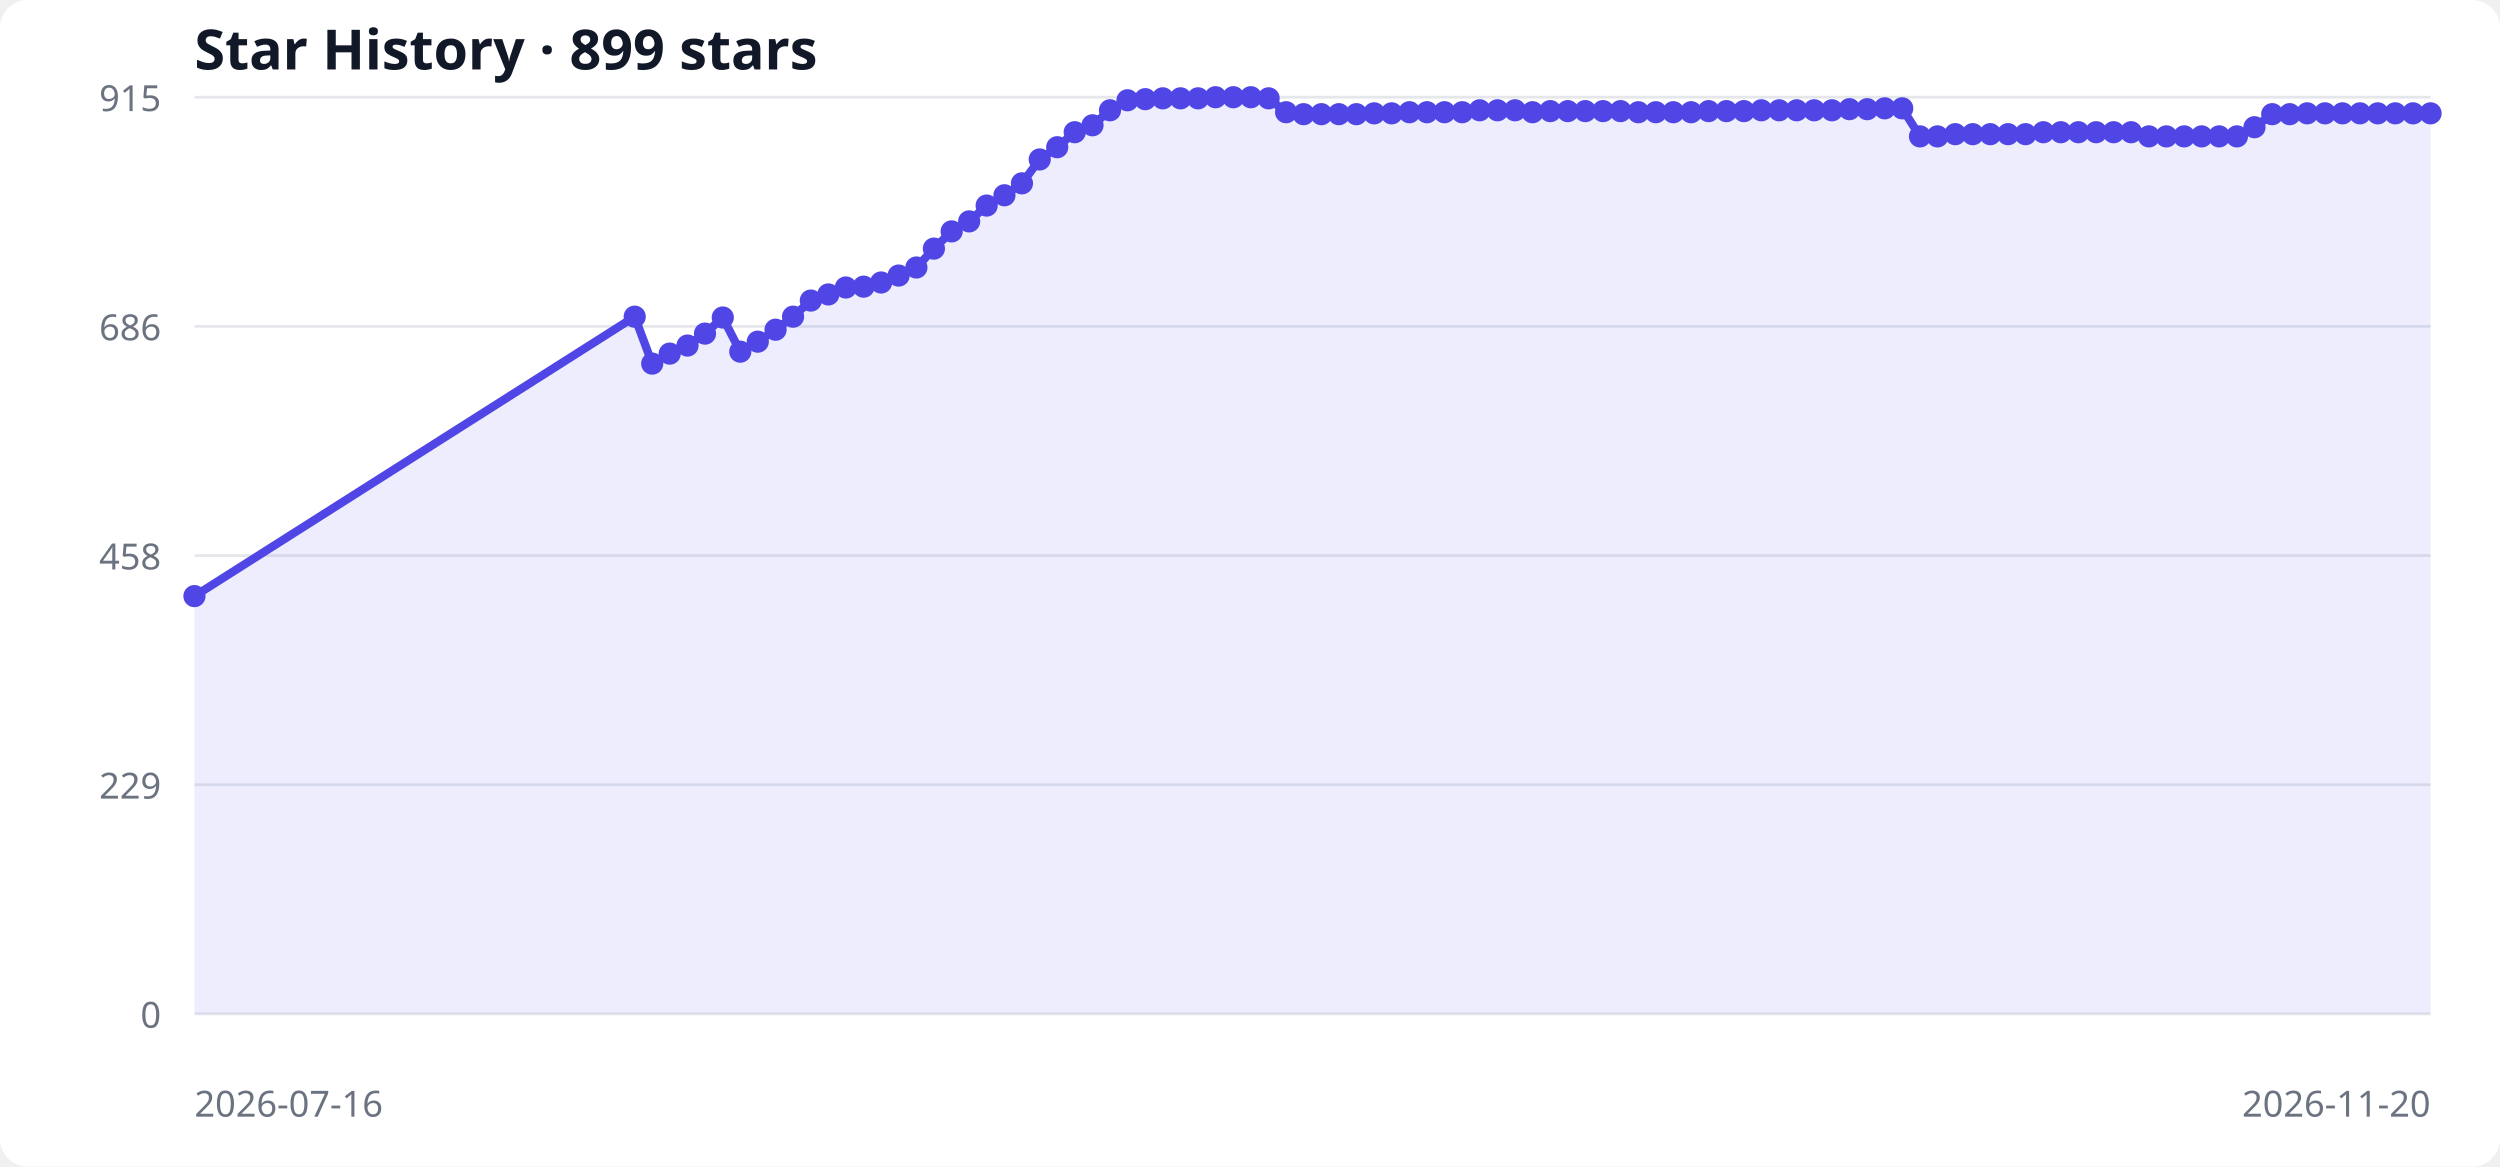
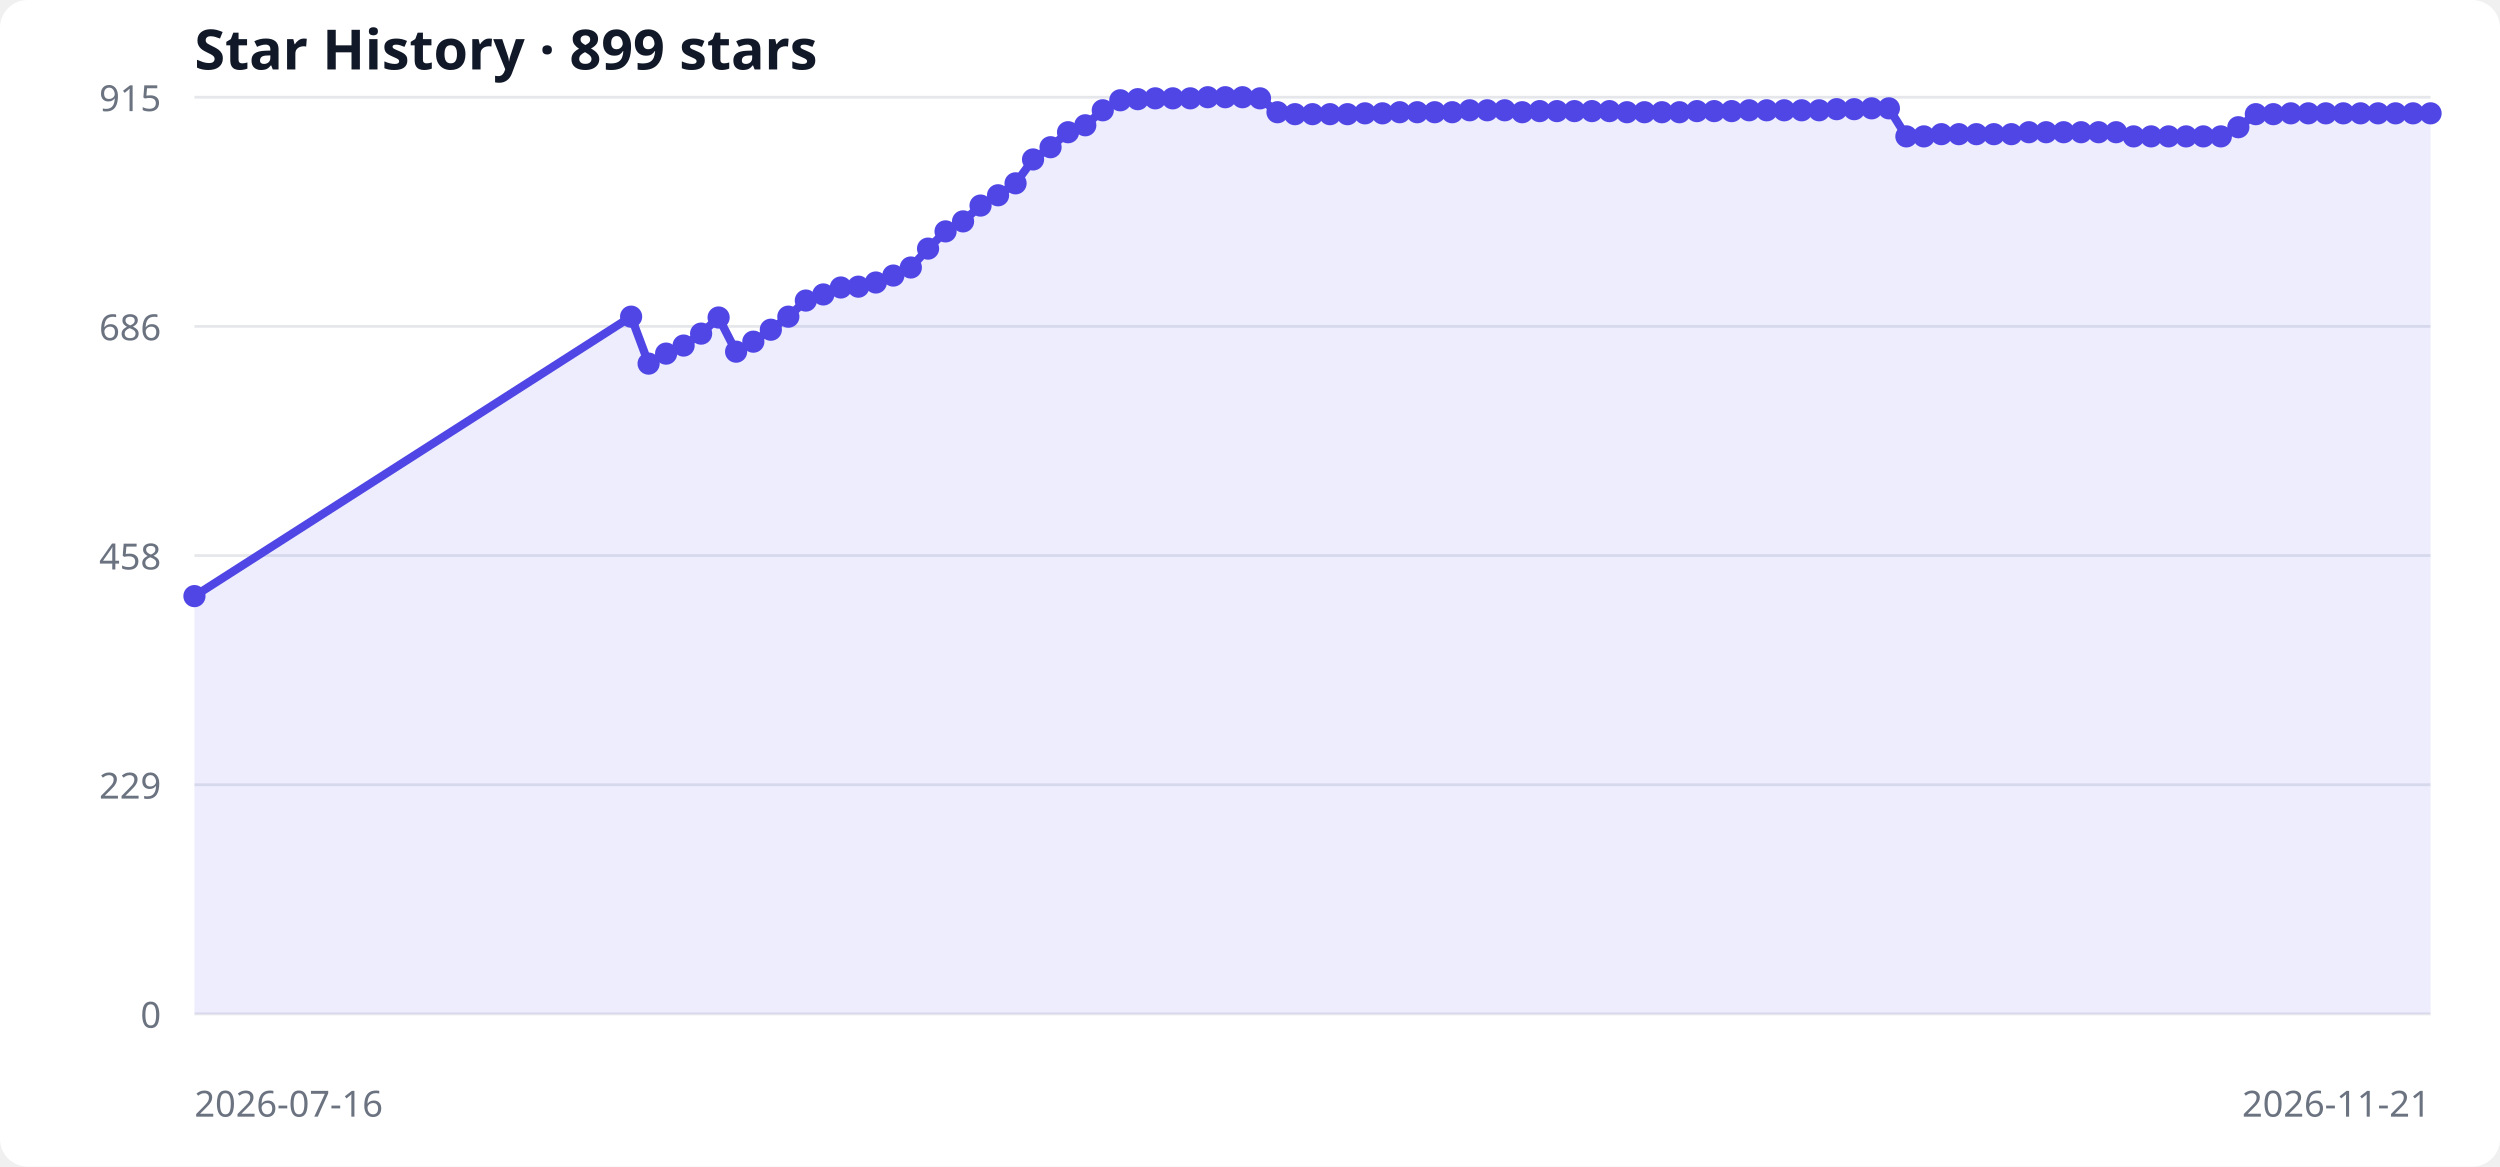
<svg xmlns="http://www.w3.org/2000/svg" width="900" height="420" viewBox="0 0 900 420" role="img" aria-labelledby="title desc">
  <style>
  .bg { fill: #ffffff; } .grid { stroke: #e5e7eb; stroke-width: 1; }
  .label { fill: #6b7280; font: 13px system-ui, sans-serif; }
  .title { fill: #111827; font: 600 20px system-ui, sans-serif; }
  .area { fill: #6366f1; opacity: .12; } .line { fill: none; stroke: #4f46e5; stroke-width: 3; } .point { fill: #4f46e5; }
  @media (prefers-color-scheme: dark) { .bg { fill: #0d1117; } .grid { stroke: #30363d; } .label { fill: #8b949e; } .title { fill: #f0f6fc; } .area { fill: #818cf8; } .line { stroke: #818cf8; } .point { fill: #818cf8; } }
</style>
  <rect class="bg" width="100%" height="100%" rx="10" />
  <text x="70" y="25" class="title">Star History · 899 stars</text>
  <line x1="70" y1="365.0" x2="875" y2="365.0" class="grid" />
  <text x="58" y="370.0" text-anchor="end" class="label">0</text>
  <line x1="70" y1="282.5" x2="875" y2="282.5" class="grid" />
  <text x="58" y="287.5" text-anchor="end" class="label">229</text>
  <line x1="70" y1="200.0" x2="875" y2="200.0" class="grid" />
  <text x="58" y="205.0" text-anchor="end" class="label">458</text>
  <line x1="70" y1="117.5" x2="875" y2="117.5" class="grid" />
  <text x="58" y="122.5" text-anchor="end" class="label">686</text>
  <line x1="70" y1="35.0" x2="875" y2="35.0" class="grid" />
  <text x="58" y="40.0" text-anchor="end" class="label">915</text>
-   <polygon points="70,365 70.0,214.6 228.5,114.0 234.8,130.9 241.1,127.3 247.5,124.4 253.8,120.1 260.2,114.3 266.5,126.6 272.8,123.0 279.2,118.7 285.5,114.0 291.9,108.2 298.2,106.0 304.5,103.5 310.9,103.2 317.2,101.7 323.5,99.2 329.9,96.3 336.2,89.5 342.6,83.3 348.9,79.7 355.2,74.0 361.6,70.3 367.9,66.0 374.3,57.4 380.6,53.0 386.9,47.6 393.3,45.1 399.6,39.7 405.9,36.1 412.3,35.7 418.6,35.4 425.0,35.4 431.3,35.4 437.6,35.0 444.0,35.0 450.3,35.0 456.7,35.4 463.0,40.4 469.3,41.1 475.7,41.1 482.0,41.1 488.3,41.1 494.7,40.8 501.0,40.8 507.4,40.4 513.7,40.4 520.0,40.4 526.4,40.4 532.7,39.7 539.1,39.7 545.4,39.7 551.7,40.4 558.1,40.0 564.4,40.0 570.7,40.0 577.1,40.0 583.4,40.0 589.8,40.4 596.1,40.4 602.4,40.4 608.8,40.4 615.1,40.0 621.5,40.0 627.8,40.0 634.1,39.7 640.5,39.7 646.8,39.7 653.1,39.7 659.5,39.7 665.8,39.3 672.2,39.3 678.5,39.0 684.8,39.0 691.2,49.1 697.5,49.1 703.9,48.3 710.2,48.3 716.5,48.3 722.9,48.3 729.2,48.3 735.6,47.6 741.9,47.6 748.2,47.6 754.6,47.6 760.9,47.6 767.2,47.6 773.6,49.1 779.9,49.1 786.3,49.1 792.6,49.1 798.9,49.1 805.3,49.1 811.6,45.8 818.0,41.1 824.3,41.1 830.6,40.8 837.0,40.8 843.3,40.8 849.6,40.8 856.0,40.8 862.3,40.8 868.7,40.8 875.0,40.8 875,365" class="area" />
-   <polyline points="70.0,214.6 228.5,114.0 234.8,130.9 241.1,127.3 247.5,124.4 253.8,120.1 260.2,114.3 266.5,126.6 272.8,123.0 279.2,118.7 285.5,114.0 291.9,108.2 298.2,106.0 304.5,103.5 310.9,103.2 317.2,101.7 323.5,99.2 329.9,96.3 336.2,89.5 342.6,83.3 348.9,79.7 355.2,74.0 361.6,70.3 367.9,66.0 374.3,57.4 380.6,53.0 386.9,47.6 393.3,45.1 399.6,39.7 405.9,36.1 412.3,35.7 418.6,35.4 425.0,35.4 431.3,35.4 437.6,35.0 444.0,35.0 450.3,35.0 456.7,35.4 463.0,40.4 469.3,41.1 475.7,41.1 482.0,41.1 488.3,41.1 494.7,40.8 501.0,40.8 507.4,40.4 513.7,40.4 520.0,40.4 526.4,40.4 532.7,39.7 539.1,39.7 545.4,39.7 551.7,40.4 558.1,40.0 564.4,40.0 570.7,40.0 577.1,40.0 583.4,40.0 589.8,40.4 596.1,40.4 602.4,40.4 608.8,40.4 615.1,40.0 621.5,40.0 627.8,40.0 634.1,39.7 640.5,39.7 646.8,39.7 653.1,39.7 659.5,39.7 665.8,39.3 672.2,39.3 678.5,39.0 684.8,39.0 691.2,49.1 697.5,49.1 703.9,48.3 710.2,48.3 716.5,48.3 722.9,48.3 729.2,48.3 735.6,47.6 741.9,47.6 748.2,47.6 754.6,47.6 760.9,47.6 767.2,47.6 773.6,49.1 779.9,49.1 786.3,49.1 792.6,49.1 798.9,49.1 805.3,49.1 811.6,45.8 818.0,41.1 824.3,41.1 830.6,40.8 837.0,40.8 843.3,40.8 849.6,40.8 856.0,40.8 862.3,40.8 868.7,40.8 875.0,40.8" class="line" />
+   <polygon points="70,365 70.0,214.6 227.2,114.0 233.5,130.9 239.8,127.3 246.1,124.4 252.4,120.1 258.7,114.3 265.0,126.6 271.2,123.0 277.5,118.7 283.8,114.0 290.1,108.2 296.4,106.0 302.7,103.5 309.0,103.2 315.3,101.7 321.6,99.2 327.9,96.3 334.1,89.5 340.4,83.3 346.7,79.7 353.0,74.0 359.3,70.3 365.6,66.0 371.9,57.4 378.2,53.0 384.5,47.6 390.7,45.1 397.0,39.7 403.3,36.1 409.6,35.7 415.9,35.4 422.2,35.4 428.5,35.4 434.8,35.0 441.1,35.0 447.3,35.0 453.6,35.4 459.9,40.4 466.2,41.1 472.5,41.1 478.8,41.1 485.1,41.1 491.4,40.8 497.7,40.8 503.9,40.4 510.2,40.4 516.5,40.4 522.8,40.4 529.1,39.7 535.4,39.7 541.7,39.7 548.0,40.4 554.3,40.0 560.5,40.0 566.8,40.0 573.1,40.0 579.4,40.0 585.7,40.4 592.0,40.4 598.3,40.4 604.6,40.4 610.9,40.0 617.1,40.0 623.4,40.0 629.7,39.7 636.0,39.7 642.3,39.7 648.6,39.7 654.9,39.7 661.2,39.3 667.5,39.3 673.8,39.0 680.0,39.0 686.3,49.1 692.6,49.1 698.9,48.3 705.2,48.3 711.5,48.3 717.8,48.3 724.1,48.3 730.4,47.6 736.6,47.6 742.9,47.6 749.2,47.6 755.5,47.6 761.8,47.6 768.1,49.1 774.4,49.1 780.7,49.1 787.0,49.1 793.2,49.1 799.5,49.1 805.8,45.8 812.1,41.1 818.4,41.1 824.7,40.8 831.0,40.8 837.3,40.8 843.6,40.8 849.8,40.8 856.1,40.8 862.4,40.8 868.7,40.8 875.0,40.8 875,365" class="area" />
+   <polyline points="70.0,214.6 227.2,114.0 233.5,130.9 239.8,127.3 246.1,124.4 252.4,120.1 258.7,114.3 265.0,126.6 271.2,123.0 277.5,118.7 283.8,114.0 290.1,108.2 296.4,106.0 302.7,103.5 309.0,103.2 315.3,101.7 321.6,99.2 327.9,96.3 334.1,89.5 340.4,83.3 346.7,79.7 353.0,74.0 359.3,70.3 365.6,66.0 371.9,57.4 378.2,53.0 384.5,47.6 390.7,45.1 397.0,39.7 403.3,36.1 409.6,35.7 415.9,35.4 422.2,35.4 428.5,35.4 434.8,35.0 441.1,35.0 447.3,35.0 453.6,35.4 459.9,40.4 466.2,41.1 472.5,41.1 478.8,41.1 485.1,41.1 491.4,40.8 497.7,40.8 503.9,40.4 510.2,40.4 516.5,40.4 522.8,40.4 529.1,39.7 535.4,39.7 541.7,39.7 548.0,40.4 554.3,40.0 560.5,40.0 566.8,40.0 573.1,40.0 579.4,40.0 585.7,40.4 592.0,40.4 598.3,40.4 604.6,40.4 610.9,40.0 617.1,40.0 623.4,40.0 629.7,39.7 636.0,39.7 642.3,39.7 648.6,39.7 654.9,39.7 661.2,39.3 667.5,39.3 673.8,39.0 680.0,39.0 686.3,49.1 692.6,49.1 698.9,48.3 705.2,48.3 711.5,48.3 717.8,48.3 724.1,48.3 730.4,47.6 736.6,47.6 742.9,47.6 749.2,47.6 755.5,47.6 761.8,47.6 768.1,49.1 774.4,49.1 780.7,49.1 787.0,49.1 793.2,49.1 799.5,49.1 805.8,45.8 812.1,41.1 818.4,41.1 824.7,40.8 831.0,40.8 837.3,40.8 843.6,40.8 849.8,40.8 856.1,40.8 862.4,40.8 868.7,40.8 875.0,40.8" class="line" />
  <circle cx="70.0" cy="214.6" r="4" class="point" />
-   <circle cx="228.5" cy="114.0" r="4" class="point" />
-   <circle cx="234.8" cy="130.9" r="4" class="point" />
-   <circle cx="241.1" cy="127.3" r="4" class="point" />
-   <circle cx="247.5" cy="124.4" r="4" class="point" />
-   <circle cx="253.8" cy="120.1" r="4" class="point" />
-   <circle cx="260.2" cy="114.3" r="4" class="point" />
-   <circle cx="266.5" cy="126.6" r="4" class="point" />
-   <circle cx="272.8" cy="123.0" r="4" class="point" />
-   <circle cx="279.2" cy="118.7" r="4" class="point" />
-   <circle cx="285.5" cy="114.0" r="4" class="point" />
-   <circle cx="291.9" cy="108.2" r="4" class="point" />
-   <circle cx="298.2" cy="106.0" r="4" class="point" />
-   <circle cx="304.5" cy="103.5" r="4" class="point" />
-   <circle cx="310.9" cy="103.2" r="4" class="point" />
-   <circle cx="317.2" cy="101.7" r="4" class="point" />
-   <circle cx="323.5" cy="99.2" r="4" class="point" />
-   <circle cx="329.9" cy="96.3" r="4" class="point" />
-   <circle cx="336.2" cy="89.5" r="4" class="point" />
-   <circle cx="342.6" cy="83.3" r="4" class="point" />
-   <circle cx="348.9" cy="79.7" r="4" class="point" />
-   <circle cx="355.2" cy="74.0" r="4" class="point" />
-   <circle cx="361.6" cy="70.3" r="4" class="point" />
-   <circle cx="367.9" cy="66.0" r="4" class="point" />
-   <circle cx="374.3" cy="57.4" r="4" class="point" />
-   <circle cx="380.6" cy="53.0" r="4" class="point" />
-   <circle cx="386.9" cy="47.6" r="4" class="point" />
-   <circle cx="393.3" cy="45.1" r="4" class="point" />
-   <circle cx="399.6" cy="39.7" r="4" class="point" />
-   <circle cx="405.9" cy="36.1" r="4" class="point" />
-   <circle cx="412.3" cy="35.7" r="4" class="point" />
-   <circle cx="418.6" cy="35.4" r="4" class="point" />
-   <circle cx="425.0" cy="35.4" r="4" class="point" />
-   <circle cx="431.3" cy="35.4" r="4" class="point" />
-   <circle cx="437.6" cy="35.0" r="4" class="point" />
-   <circle cx="444.0" cy="35.0" r="4" class="point" />
-   <circle cx="450.3" cy="35.0" r="4" class="point" />
-   <circle cx="456.7" cy="35.4" r="4" class="point" />
-   <circle cx="463.0" cy="40.4" r="4" class="point" />
-   <circle cx="469.3" cy="41.1" r="4" class="point" />
-   <circle cx="475.7" cy="41.1" r="4" class="point" />
-   <circle cx="482.0" cy="41.1" r="4" class="point" />
-   <circle cx="488.3" cy="41.1" r="4" class="point" />
-   <circle cx="494.7" cy="40.8" r="4" class="point" />
-   <circle cx="501.0" cy="40.8" r="4" class="point" />
-   <circle cx="507.4" cy="40.4" r="4" class="point" />
-   <circle cx="513.7" cy="40.4" r="4" class="point" />
-   <circle cx="520.0" cy="40.4" r="4" class="point" />
-   <circle cx="526.4" cy="40.4" r="4" class="point" />
-   <circle cx="532.7" cy="39.7" r="4" class="point" />
-   <circle cx="539.1" cy="39.7" r="4" class="point" />
-   <circle cx="545.4" cy="39.7" r="4" class="point" />
-   <circle cx="551.7" cy="40.4" r="4" class="point" />
-   <circle cx="558.1" cy="40.0" r="4" class="point" />
-   <circle cx="564.4" cy="40.0" r="4" class="point" />
-   <circle cx="570.7" cy="40.0" r="4" class="point" />
-   <circle cx="577.1" cy="40.0" r="4" class="point" />
-   <circle cx="583.4" cy="40.0" r="4" class="point" />
-   <circle cx="589.8" cy="40.4" r="4" class="point" />
-   <circle cx="596.1" cy="40.4" r="4" class="point" />
-   <circle cx="602.4" cy="40.4" r="4" class="point" />
-   <circle cx="608.8" cy="40.4" r="4" class="point" />
-   <circle cx="615.1" cy="40.0" r="4" class="point" />
-   <circle cx="621.5" cy="40.0" r="4" class="point" />
-   <circle cx="627.8" cy="40.0" r="4" class="point" />
-   <circle cx="634.1" cy="39.7" r="4" class="point" />
-   <circle cx="640.5" cy="39.7" r="4" class="point" />
-   <circle cx="646.8" cy="39.7" r="4" class="point" />
-   <circle cx="653.1" cy="39.7" r="4" class="point" />
-   <circle cx="659.5" cy="39.7" r="4" class="point" />
-   <circle cx="665.8" cy="39.3" r="4" class="point" />
-   <circle cx="672.2" cy="39.3" r="4" class="point" />
-   <circle cx="678.5" cy="39.0" r="4" class="point" />
-   <circle cx="684.8" cy="39.0" r="4" class="point" />
-   <circle cx="691.2" cy="49.1" r="4" class="point" />
-   <circle cx="697.5" cy="49.1" r="4" class="point" />
-   <circle cx="703.9" cy="48.3" r="4" class="point" />
-   <circle cx="710.2" cy="48.3" r="4" class="point" />
-   <circle cx="716.5" cy="48.3" r="4" class="point" />
-   <circle cx="722.9" cy="48.3" r="4" class="point" />
-   <circle cx="729.2" cy="48.3" r="4" class="point" />
-   <circle cx="735.6" cy="47.6" r="4" class="point" />
-   <circle cx="741.9" cy="47.6" r="4" class="point" />
-   <circle cx="748.2" cy="47.6" r="4" class="point" />
-   <circle cx="754.6" cy="47.6" r="4" class="point" />
-   <circle cx="760.9" cy="47.6" r="4" class="point" />
-   <circle cx="767.2" cy="47.6" r="4" class="point" />
-   <circle cx="773.6" cy="49.1" r="4" class="point" />
-   <circle cx="779.9" cy="49.1" r="4" class="point" />
-   <circle cx="786.3" cy="49.1" r="4" class="point" />
-   <circle cx="792.6" cy="49.1" r="4" class="point" />
-   <circle cx="798.9" cy="49.1" r="4" class="point" />
-   <circle cx="805.3" cy="49.1" r="4" class="point" />
-   <circle cx="811.6" cy="45.8" r="4" class="point" />
-   <circle cx="818.0" cy="41.1" r="4" class="point" />
-   <circle cx="824.3" cy="41.1" r="4" class="point" />
-   <circle cx="830.6" cy="40.8" r="4" class="point" />
-   <circle cx="837.0" cy="40.8" r="4" class="point" />
-   <circle cx="843.3" cy="40.8" r="4" class="point" />
-   <circle cx="849.6" cy="40.8" r="4" class="point" />
-   <circle cx="856.0" cy="40.8" r="4" class="point" />
-   <circle cx="862.3" cy="40.8" r="4" class="point" />
+   <circle cx="227.2" cy="114.0" r="4" class="point" />
+   <circle cx="233.5" cy="130.9" r="4" class="point" />
+   <circle cx="239.8" cy="127.3" r="4" class="point" />
+   <circle cx="246.1" cy="124.4" r="4" class="point" />
+   <circle cx="252.4" cy="120.1" r="4" class="point" />
+   <circle cx="258.7" cy="114.3" r="4" class="point" />
+   <circle cx="265.0" cy="126.6" r="4" class="point" />
+   <circle cx="271.2" cy="123.0" r="4" class="point" />
+   <circle cx="277.5" cy="118.7" r="4" class="point" />
+   <circle cx="283.8" cy="114.0" r="4" class="point" />
+   <circle cx="290.1" cy="108.2" r="4" class="point" />
+   <circle cx="296.4" cy="106.0" r="4" class="point" />
+   <circle cx="302.7" cy="103.5" r="4" class="point" />
+   <circle cx="309.0" cy="103.2" r="4" class="point" />
+   <circle cx="315.3" cy="101.7" r="4" class="point" />
+   <circle cx="321.6" cy="99.2" r="4" class="point" />
+   <circle cx="327.9" cy="96.3" r="4" class="point" />
+   <circle cx="334.1" cy="89.5" r="4" class="point" />
+   <circle cx="340.4" cy="83.3" r="4" class="point" />
+   <circle cx="346.7" cy="79.7" r="4" class="point" />
+   <circle cx="353.0" cy="74.0" r="4" class="point" />
+   <circle cx="359.3" cy="70.3" r="4" class="point" />
+   <circle cx="365.6" cy="66.0" r="4" class="point" />
+   <circle cx="371.9" cy="57.4" r="4" class="point" />
+   <circle cx="378.2" cy="53.0" r="4" class="point" />
+   <circle cx="384.5" cy="47.6" r="4" class="point" />
+   <circle cx="390.7" cy="45.1" r="4" class="point" />
+   <circle cx="397.0" cy="39.7" r="4" class="point" />
+   <circle cx="403.3" cy="36.1" r="4" class="point" />
+   <circle cx="409.6" cy="35.7" r="4" class="point" />
+   <circle cx="415.9" cy="35.4" r="4" class="point" />
+   <circle cx="422.2" cy="35.4" r="4" class="point" />
+   <circle cx="428.5" cy="35.4" r="4" class="point" />
+   <circle cx="434.8" cy="35.0" r="4" class="point" />
+   <circle cx="441.1" cy="35.0" r="4" class="point" />
+   <circle cx="447.3" cy="35.0" r="4" class="point" />
+   <circle cx="453.6" cy="35.4" r="4" class="point" />
+   <circle cx="459.9" cy="40.4" r="4" class="point" />
+   <circle cx="466.2" cy="41.1" r="4" class="point" />
+   <circle cx="472.5" cy="41.1" r="4" class="point" />
+   <circle cx="478.8" cy="41.1" r="4" class="point" />
+   <circle cx="485.1" cy="41.1" r="4" class="point" />
+   <circle cx="491.4" cy="40.8" r="4" class="point" />
+   <circle cx="497.7" cy="40.8" r="4" class="point" />
+   <circle cx="503.9" cy="40.4" r="4" class="point" />
+   <circle cx="510.2" cy="40.4" r="4" class="point" />
+   <circle cx="516.5" cy="40.4" r="4" class="point" />
+   <circle cx="522.8" cy="40.4" r="4" class="point" />
+   <circle cx="529.1" cy="39.7" r="4" class="point" />
+   <circle cx="535.4" cy="39.7" r="4" class="point" />
+   <circle cx="541.7" cy="39.7" r="4" class="point" />
+   <circle cx="548.0" cy="40.4" r="4" class="point" />
+   <circle cx="554.3" cy="40.0" r="4" class="point" />
+   <circle cx="560.5" cy="40.0" r="4" class="point" />
+   <circle cx="566.8" cy="40.0" r="4" class="point" />
+   <circle cx="573.1" cy="40.0" r="4" class="point" />
+   <circle cx="579.4" cy="40.0" r="4" class="point" />
+   <circle cx="585.7" cy="40.4" r="4" class="point" />
+   <circle cx="592.0" cy="40.4" r="4" class="point" />
+   <circle cx="598.3" cy="40.4" r="4" class="point" />
+   <circle cx="604.6" cy="40.4" r="4" class="point" />
+   <circle cx="610.9" cy="40.0" r="4" class="point" />
+   <circle cx="617.1" cy="40.0" r="4" class="point" />
+   <circle cx="623.4" cy="40.0" r="4" class="point" />
+   <circle cx="629.7" cy="39.7" r="4" class="point" />
+   <circle cx="636.0" cy="39.7" r="4" class="point" />
+   <circle cx="642.3" cy="39.7" r="4" class="point" />
+   <circle cx="648.6" cy="39.7" r="4" class="point" />
+   <circle cx="654.9" cy="39.7" r="4" class="point" />
+   <circle cx="661.2" cy="39.3" r="4" class="point" />
+   <circle cx="667.5" cy="39.3" r="4" class="point" />
+   <circle cx="673.8" cy="39.0" r="4" class="point" />
+   <circle cx="680.0" cy="39.0" r="4" class="point" />
+   <circle cx="686.3" cy="49.1" r="4" class="point" />
+   <circle cx="692.6" cy="49.1" r="4" class="point" />
+   <circle cx="698.9" cy="48.3" r="4" class="point" />
+   <circle cx="705.2" cy="48.3" r="4" class="point" />
+   <circle cx="711.5" cy="48.3" r="4" class="point" />
+   <circle cx="717.8" cy="48.3" r="4" class="point" />
+   <circle cx="724.1" cy="48.3" r="4" class="point" />
+   <circle cx="730.4" cy="47.6" r="4" class="point" />
+   <circle cx="736.6" cy="47.6" r="4" class="point" />
+   <circle cx="742.9" cy="47.6" r="4" class="point" />
+   <circle cx="749.2" cy="47.6" r="4" class="point" />
+   <circle cx="755.5" cy="47.6" r="4" class="point" />
+   <circle cx="761.8" cy="47.6" r="4" class="point" />
+   <circle cx="768.1" cy="49.1" r="4" class="point" />
+   <circle cx="774.4" cy="49.1" r="4" class="point" />
+   <circle cx="780.7" cy="49.1" r="4" class="point" />
+   <circle cx="787.0" cy="49.1" r="4" class="point" />
+   <circle cx="793.2" cy="49.1" r="4" class="point" />
+   <circle cx="799.5" cy="49.1" r="4" class="point" />
+   <circle cx="805.8" cy="45.8" r="4" class="point" />
+   <circle cx="812.1" cy="41.1" r="4" class="point" />
+   <circle cx="818.4" cy="41.1" r="4" class="point" />
+   <circle cx="824.7" cy="40.8" r="4" class="point" />
+   <circle cx="831.0" cy="40.8" r="4" class="point" />
+   <circle cx="837.3" cy="40.8" r="4" class="point" />
+   <circle cx="843.6" cy="40.8" r="4" class="point" />
+   <circle cx="849.8" cy="40.8" r="4" class="point" />
+   <circle cx="856.1" cy="40.8" r="4" class="point" />
+   <circle cx="862.4" cy="40.8" r="4" class="point" />
  <circle cx="868.7" cy="40.8" r="4" class="point" />
  <circle cx="875.0" cy="40.8" r="4" class="point" />
  <text x="70" y="402" class="label">2026-07-16</text>
-   <text x="875" y="402" text-anchor="end" class="label">2026-11-20</text>
+   <text x="875" y="402" text-anchor="end" class="label">2026-11-21</text>
</svg>
